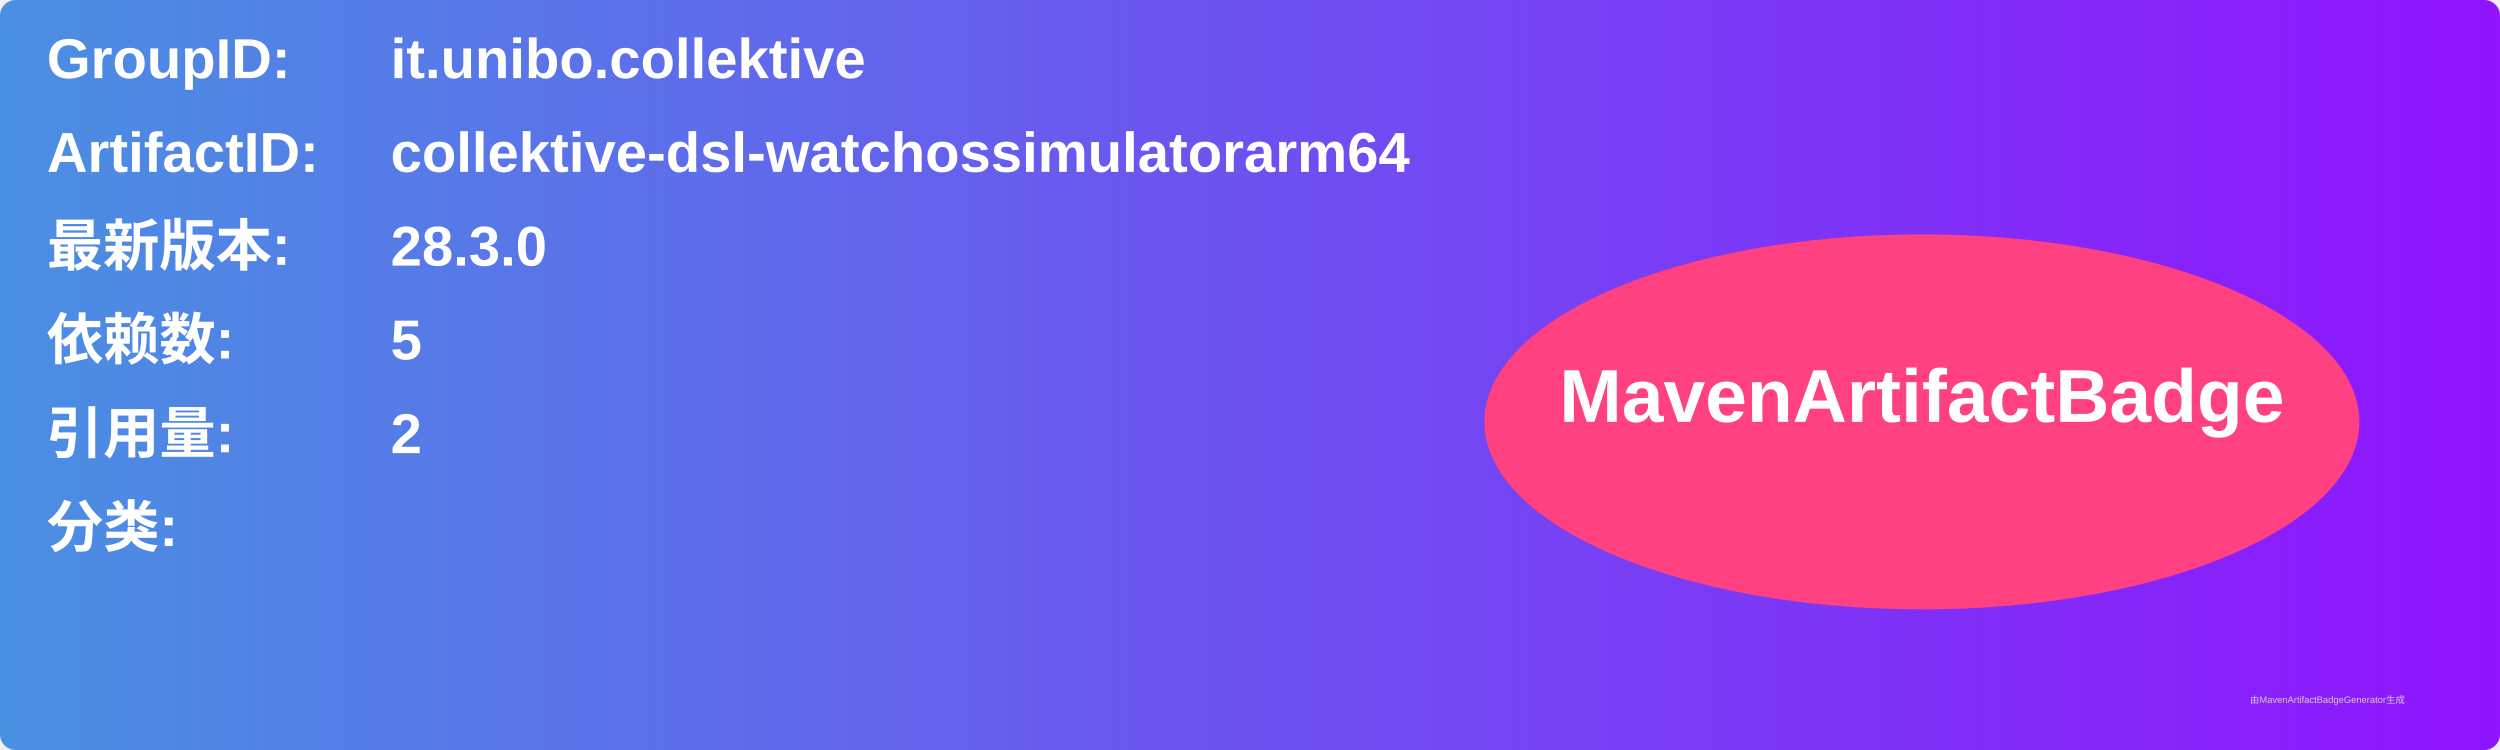
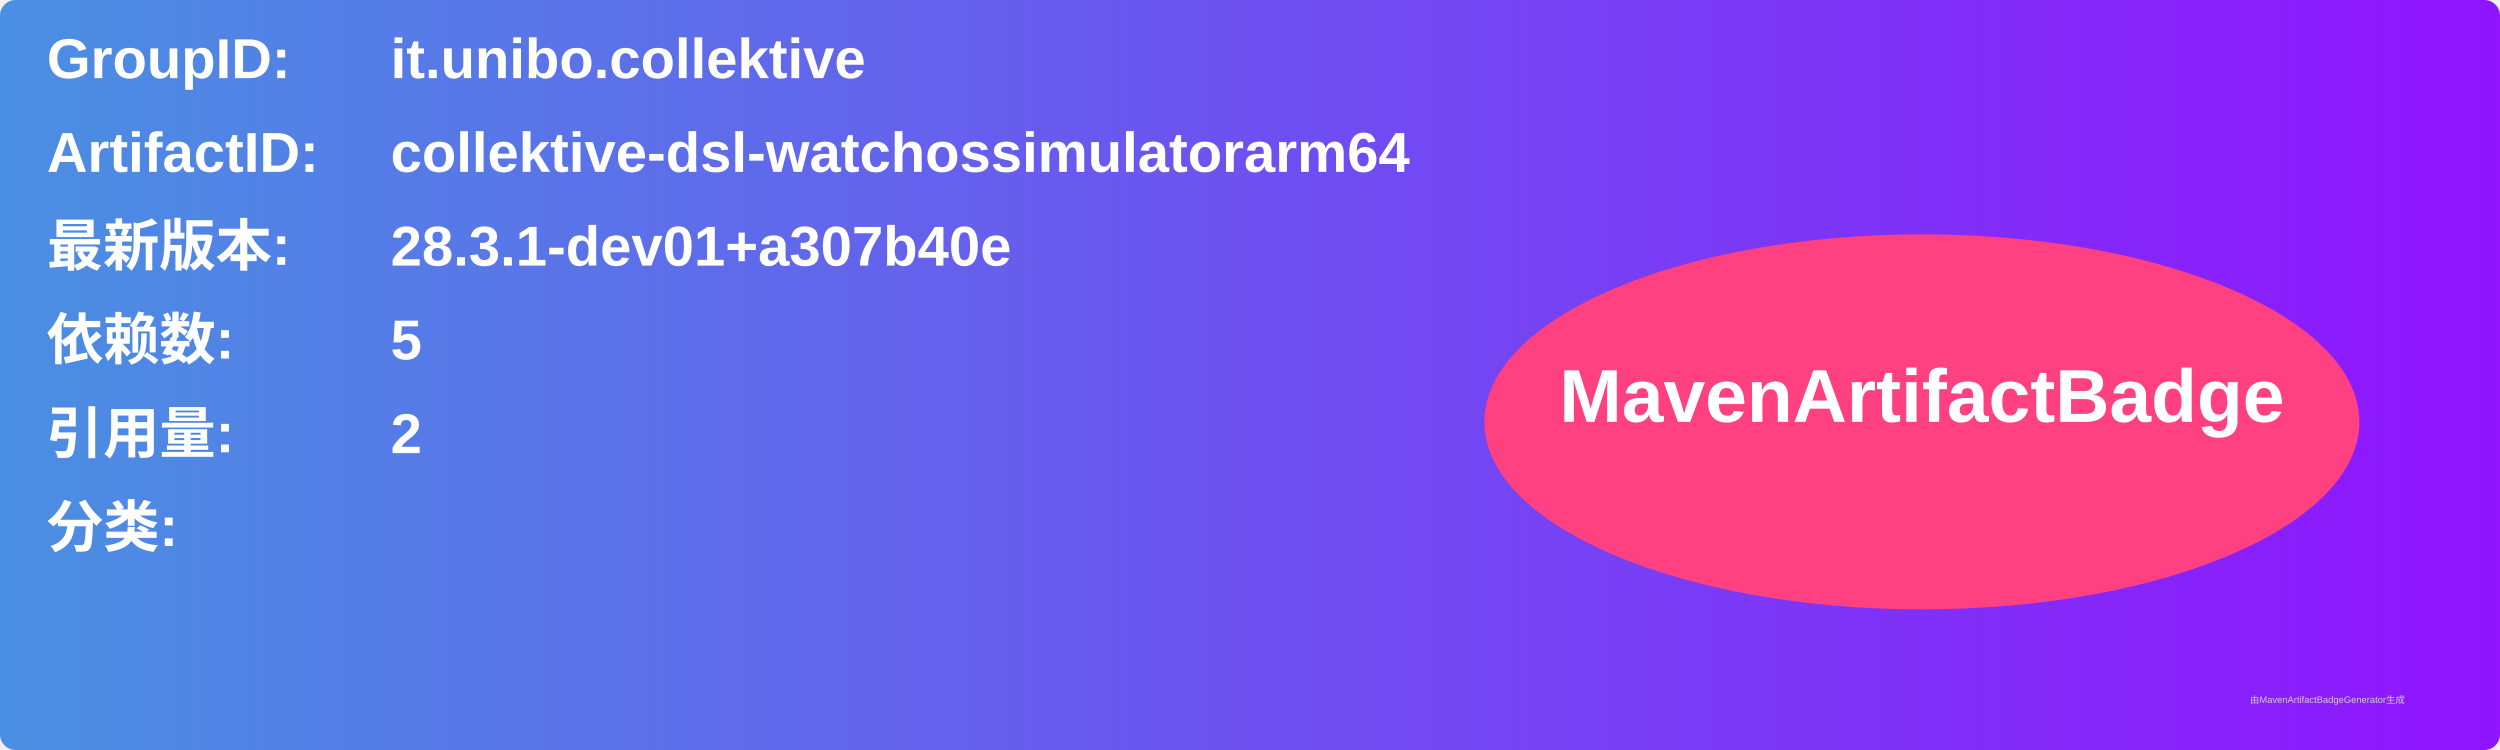
<svg xmlns="http://www.w3.org/2000/svg" width="800" height="240" viewBox="0 0 800 240">
  <linearGradient id="grad" x1="0%" y1="0%" x2="100%" y2="0%">
    <stop offset="0%" stop-color="#4a90e2" />
    <stop offset="100%" stop-color="#9013fe" />
  </linearGradient>
  <rect width="100%" height="100%" rx="5" ry="5" fill="url(#grad)" />
  <g transform="translate(15, 15)">
    <text x="0" y="10" font-family="Arial" font-size="18" fill="white" font-weight="bold" width="260">GroupID:</text>
    <text x="110" y="10" font-family="Arial" font-size="18" fill="white" font-weight="bold" width="460">it.unibo.collektive</text>
    <text x="0" y="40" font-family="Arial" font-size="18" fill="white" font-weight="bold" width="260">ArtifactID:</text>
    <text x="110" y="40" font-family="Arial" font-size="18" fill="white" font-weight="bold" width="460">collektive-dsl-watchossimulatorarm64</text>
    <text x="0" y="70" font-family="Arial" font-size="18" fill="white" font-weight="bold">最新版本:</text>
    <text x="110" y="70" font-family="Arial" font-size="18" fill="white" font-weight="bold">
-       <tspan font-weight="bold">28.3.0</tspan>
+       <tspan font-weight="bold">28.3.1-dev01+a307b40e</tspan>
    </text>
    <text x="0" y="100" font-family="Arial" font-size="18" fill="white" font-weight="bold">依赖数: </text>
    <text x="110" y="100" font-family="Arial" font-size="18" fill="white">
      <tspan font-weight="bold">5</tspan>
    </text>
    <text x="0" y="130" font-family="Arial" font-size="18" fill="white" font-weight="bold">引用量: </text>
    <text x="110" y="130" font-family="Arial" font-size="18" fill="white">
      <tspan font-weight="bold">2</tspan>
    </text>
    <text x="0" y="160" font-family="Arial" font-size="18" fill="white" font-weight="bold">分类:</text>
    <text x="10" y="190" font-family="Arial" font-size="10" fill="white">
      <tspan font-weight="bold" />
    </text>
    <ellipse cx="600" cy="120" rx="140" ry="60" fill="#ff4081" />
    <text x="600" y="120" text-anchor="middle" font-family="Arial" font-size="24" fill="white" font-weight="bold">MavenArtifactBadge</text>
  </g>
  <text x="720" y="225" font-family="Arial" font-size="3" fill="#d0d0d0">由MavenArtifactBadgeGenerator生成</text>
</svg>
